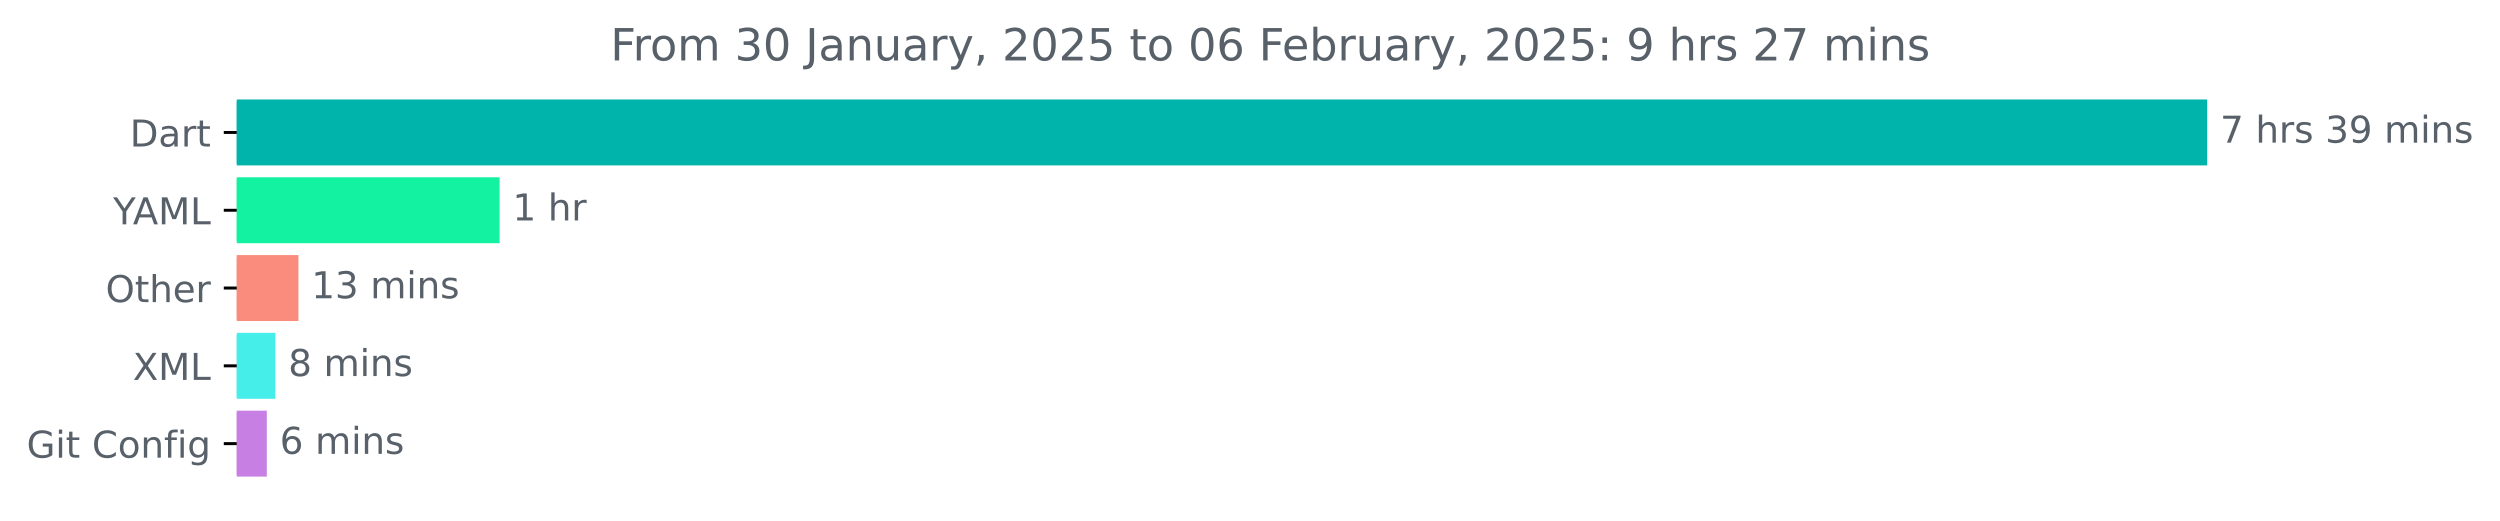
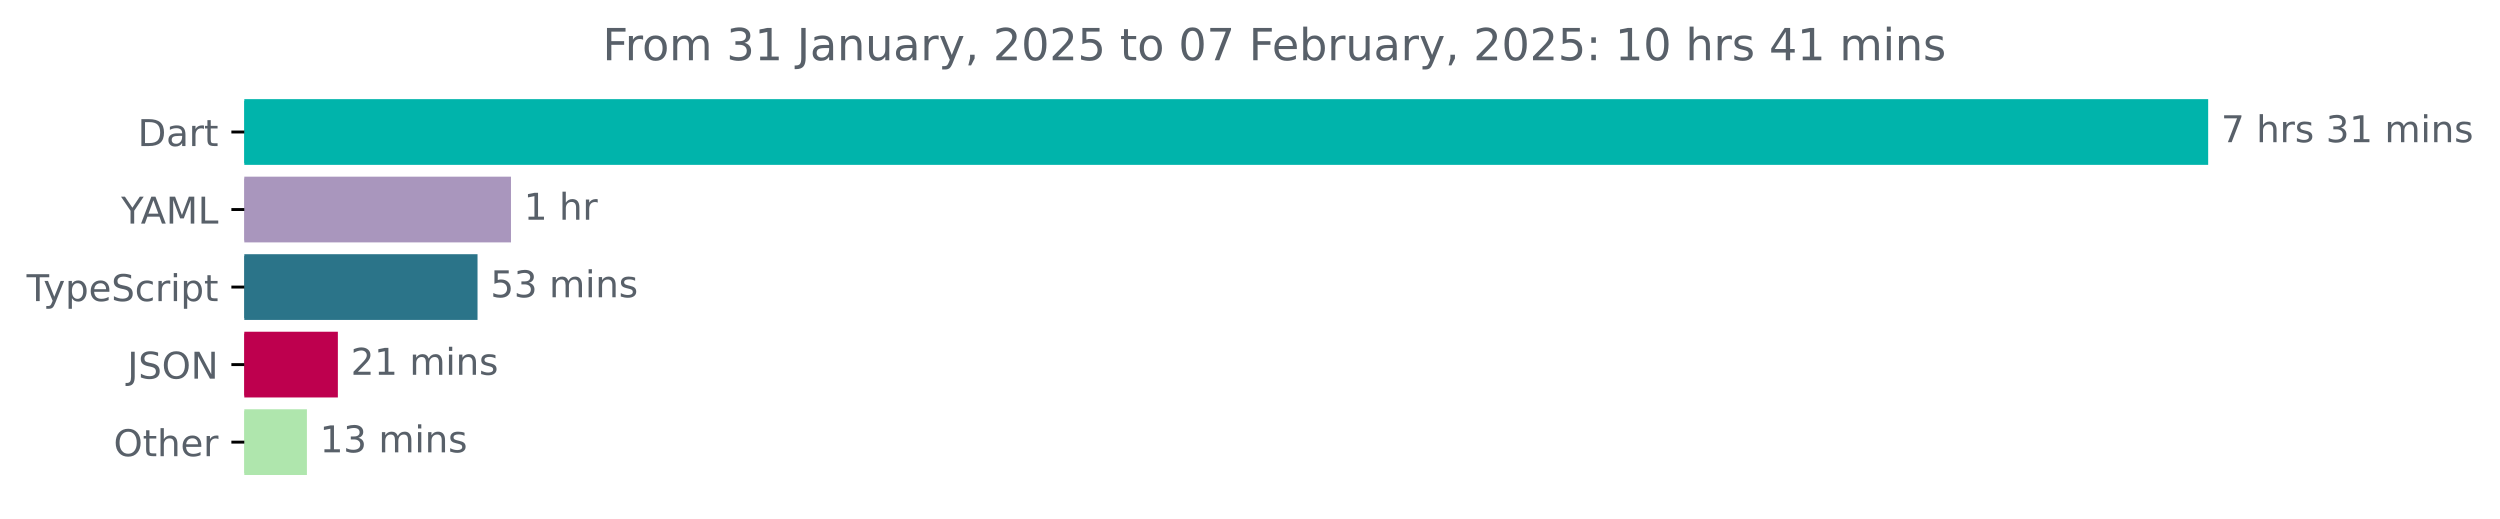
- <svg xmlns="http://www.w3.org/2000/svg" xmlns:xlink="http://www.w3.org/1999/xlink" width="674.885pt" height="140.398pt" viewBox="0 0 674.885 140.398" version="1.1">
+ <svg xmlns="http://www.w3.org/2000/svg" xmlns:xlink="http://www.w3.org/1999/xlink" width="677.144pt" height="140.398pt" viewBox="0 0 677.144 140.398" version="1.1">
  <defs>
    <style type="text/css">*{stroke-linejoin: round; stroke-linecap: butt}</style>
  </defs>
  <g id="figure_1">
    <g id="patch_1">
-       <path d="M -0 140.398  L 674.885 140.398  L 674.885 0  L -0 0  L -0 140.398  z " style="fill: none" />
+       <path d="M -0 140.398  L 677.144 140.398  L 677.144 0  L -0 0  L -0 140.398  z " style="fill: none" />
    </g>
    <g id="axes_1">
      <g id="patch_2">
-         <path d="M 63.911 27.358  L 595.34 27.358  L 595.34 44.158  L 63.911 44.158  z " clip-path="url(#p7b2f12a831)" style="fill: #00b4ab; stroke: #00b4ab; stroke-linejoin: miter" />
+         <path d="M 66.17 27.358  L 597.599 27.358  L 597.599 44.158  L 66.17 44.158  z " clip-path="url(#p9013affb3a)" style="fill: #00b4ab; stroke: #00b4ab; stroke-linejoin: miter" />
      </g>
      <g id="patch_3">
-         <path d="M 63.911 48.358  L 134.37 48.358  L 134.37 65.158  L 63.911 65.158  z " clip-path="url(#p7b2f12a831)" style="fill: #12f2a0; stroke: #12f2a0; stroke-linejoin: miter" />
+         <path d="M 66.17 48.358  L 137.903 48.358  L 137.903 65.158  L 66.17 65.158  z " clip-path="url(#p9013affb3a)" style="fill: #a996bd; stroke: #a996bd; stroke-linejoin: miter" />
      </g>
      <g id="patch_4">
-         <path d="M 63.911 69.358  L 80.065 69.358  L 80.065 86.158  L 63.911 86.158  z " clip-path="url(#p7b2f12a831)" style="fill: #f98c7d; stroke: #f98c7d; stroke-linejoin: miter" />
+         <path d="M 66.17 69.358  L 128.842 69.358  L 128.842 86.158  L 66.17 86.158  z " clip-path="url(#p9013affb3a)" style="fill: #2b7489; stroke: #2b7489; stroke-linejoin: miter" />
      </g>
      <g id="patch_5">
-         <path d="M 63.911 90.358  L 73.826 90.358  L 73.826 107.158  L 63.911 107.158  z " clip-path="url(#p7b2f12a831)" style="fill: #45eee9; stroke: #45eee9; stroke-linejoin: miter" />
+         <path d="M 66.17 90.358  L 91.013 90.358  L 91.013 107.158  L 66.17 107.158  z " clip-path="url(#p9013affb3a)" style="fill: #be004e; stroke: #be004e; stroke-linejoin: miter" />
      </g>
      <g id="patch_6">
-         <path d="M 63.911 111.358  L 71.528 111.358  L 71.528 128.158  L 63.911 128.158  z " clip-path="url(#p7b2f12a831)" style="fill: #c77fe3; stroke: #c77fe3; stroke-linejoin: miter" />
+         <path d="M 66.17 111.358  L 82.631 111.358  L 82.631 128.158  L 66.17 128.158  z " clip-path="url(#p9013affb3a)" style="fill: #afe6ad; stroke: #afe6ad; stroke-linejoin: miter" />
      </g>
      <g id="matplotlib.axis_1" />
      <g id="matplotlib.axis_2">
        <g id="ytick_1">
          <g id="line2d_1">
            <defs>
-               <path id="m977abaff43" d="M 0 0  L -3.5 0  " style="stroke: #000000; stroke-width: 0.8" />
+               <path id="m7387b08694" d="M 0 0  L -3.5 0  " style="stroke: #000000; stroke-width: 0.8" />
            </defs>
            <g>
-               <use xlink:href="#m977abaff43" x="63.911" y="35.758" style="stroke: #000000; stroke-width: 0.8" />
+               <use xlink:href="#m7387b08694" x="66.17" y="35.758" style="stroke: #000000; stroke-width: 0.8" />
            </g>
          </g>
          <g id="text_1">
-             <g style="fill: #586069" transform="translate(35.05156 39.55734) scale(0.1 -0.1)">
+             <g style="fill: #586069" transform="translate(37.31094 39.55734) scale(0.1 -0.1)">
              <defs>
                <path id="DejaVuSans-44" d="M 1259 4147  L 1259 519  L 2022 519  Q 2988 519 3436 956  Q 3884 1394 3884 2338  Q 3884 3275 3436 3711  Q 2988 4147 2022 4147  L 1259 4147  z M 628 4666  L 1925 4666  Q 3281 4666 3915 4102  Q 4550 3538 4550 2338  Q 4550 1131 3912 565  Q 3275 0 1925 0  L 628 0  L 628 4666  z " transform="scale(0.015625)" />
                <path id="DejaVuSans-61" d="M 2194 1759  Q 1497 1759 1228 1600  Q 959 1441 959 1056  Q 959 750 1161 570  Q 1363 391 1709 391  Q 2188 391 2477 730  Q 2766 1069 2766 1631  L 2766 1759  L 2194 1759  z M 3341 1997  L 3341 0  L 2766 0  L 2766 531  Q 2569 213 2275 61  Q 1981 -91 1556 -91  Q 1019 -91 701 211  Q 384 513 384 1019  Q 384 1609 779 1909  Q 1175 2209 1959 2209  L 2766 2209  L 2766 2266  Q 2766 2663 2505 2880  Q 2244 3097 1772 3097  Q 1472 3097 1187 3025  Q 903 2953 641 2809  L 641 3341  Q 956 3463 1253 3523  Q 1550 3584 1831 3584  Q 2591 3584 2966 3190  Q 3341 2797 3341 1997  z " transform="scale(0.015625)" />
                <path id="DejaVuSans-72" d="M 2631 2963  Q 2534 3019 2420 3045  Q 2306 3072 2169 3072  Q 1681 3072 1420 2755  Q 1159 2438 1159 1844  L 1159 0  L 581 0  L 581 3500  L 1159 3500  L 1159 2956  Q 1341 3275 1631 3429  Q 1922 3584 2338 3584  Q 2397 3584 2469 3576  Q 2541 3569 2628 3553  L 2631 2963  z " transform="scale(0.015625)" />
                <path id="DejaVuSans-74" d="M 1172 4494  L 1172 3500  L 2356 3500  L 2356 3053  L 1172 3053  L 1172 1153  Q 1172 725 1289 603  Q 1406 481 1766 481  L 2356 481  L 2356 0  L 1766 0  Q 1100 0 847 248  Q 594 497 594 1153  L 594 3053  L 172 3053  L 172 3500  L 594 3500  L 594 4494  L 1172 4494  z " transform="scale(0.015625)" />
              </defs>
              <use xlink:href="#DejaVuSans-44" />
              <use xlink:href="#DejaVuSans-61" x="77.002" />
              <use xlink:href="#DejaVuSans-72" x="138.281" />
              <use xlink:href="#DejaVuSans-74" x="179.395" />
            </g>
          </g>
        </g>
        <g id="ytick_2">
          <g id="line2d_2">
            <g>
-               <use xlink:href="#m977abaff43" x="63.911" y="56.758" style="stroke: #000000; stroke-width: 0.8" />
+               <use xlink:href="#m7387b08694" x="66.17" y="56.758" style="stroke: #000000; stroke-width: 0.8" />
            </g>
          </g>
          <g id="text_2">
-             <g style="fill: #586069" transform="translate(30.5375 60.55734) scale(0.1 -0.1)">
+             <g style="fill: #586069" transform="translate(32.79688 60.55734) scale(0.1 -0.1)">
              <defs>
                <path id="DejaVuSans-59" d="M -13 4666  L 666 4666  L 1959 2747  L 3244 4666  L 3922 4666  L 2272 2222  L 2272 0  L 1638 0  L 1638 2222  L -13 4666  z " transform="scale(0.015625)" />
                <path id="DejaVuSans-41" d="M 2188 4044  L 1331 1722  L 3047 1722  L 2188 4044  z M 1831 4666  L 2547 4666  L 4325 0  L 3669 0  L 3244 1197  L 1141 1197  L 716 0  L 50 0  L 1831 4666  z " transform="scale(0.015625)" />
                <path id="DejaVuSans-4d" d="M 628 4666  L 1569 4666  L 2759 1491  L 3956 4666  L 4897 4666  L 4897 0  L 4281 0  L 4281 4097  L 3078 897  L 2444 897  L 1241 4097  L 1241 0  L 628 0  L 628 4666  z " transform="scale(0.015625)" />
                <path id="DejaVuSans-4c" d="M 628 4666  L 1259 4666  L 1259 531  L 3531 531  L 3531 0  L 628 0  L 628 4666  z " transform="scale(0.015625)" />
              </defs>
              <use xlink:href="#DejaVuSans-59" />
              <use xlink:href="#DejaVuSans-41" x="53.334" />
              <use xlink:href="#DejaVuSans-4d" x="121.742" />
              <use xlink:href="#DejaVuSans-4c" x="208.021" />
            </g>
          </g>
        </g>
        <g id="ytick_3">
          <g id="line2d_3">
            <g>
-               <use xlink:href="#m977abaff43" x="63.911" y="77.758" style="stroke: #000000; stroke-width: 0.8" />
+               <use xlink:href="#m7387b08694" x="66.17" y="77.758" style="stroke: #000000; stroke-width: 0.8" />
            </g>
          </g>
          <g id="text_3">
-             <g style="fill: #586069" transform="translate(28.51719 81.55734) scale(0.1 -0.1)">
-               <defs>
+             <g style="fill: #586069" transform="translate(7.2 81.55734) scale(0.1 -0.1)">
+               <defs>
+                 <path id="DejaVuSans-54" d="M -19 4666  L 3928 4666  L 3928 4134  L 2272 4134  L 2272 0  L 1638 0  L 1638 4134  L -19 4134  L -19 4666  z " transform="scale(0.015625)" />
+                 <path id="DejaVuSans-79" d="M 2059 -325  Q 1816 -950 1584 -1140  Q 1353 -1331 966 -1331  L 506 -1331  L 506 -850  L 844 -850  Q 1081 -850 1212 -737  Q 1344 -625 1503 -206  L 1606 56  L 191 3500  L 800 3500  L 1894 763  L 2988 3500  L 3597 3500  L 2059 -325  z " transform="scale(0.015625)" />
+                 <path id="DejaVuSans-70" d="M 1159 525  L 1159 -1331  L 581 -1331  L 581 3500  L 1159 3500  L 1159 2969  Q 1341 3281 1617 3432  Q 1894 3584 2278 3584  Q 2916 3584 3314 3078  Q 3713 2572 3713 1747  Q 3713 922 3314 415  Q 2916 -91 2278 -91  Q 1894 -91 1617 61  Q 1341 213 1159 525  z M 3116 1747  Q 3116 2381 2855 2742  Q 2594 3103 2138 3103  Q 1681 3103 1420 2742  Q 1159 2381 1159 1747  Q 1159 1113 1420 752  Q 1681 391 2138 391  Q 2594 391 2855 752  Q 3116 1113 3116 1747  z " transform="scale(0.015625)" />
+                 <path id="DejaVuSans-65" d="M 3597 1894  L 3597 1613  L 953 1613  Q 991 1019 1311 708  Q 1631 397 2203 397  Q 2534 397 2845 478  Q 3156 559 3463 722  L 3463 178  Q 3153 47 2828 -22  Q 2503 -91 2169 -91  Q 1331 -91 842 396  Q 353 884 353 1716  Q 353 2575 817 3079  Q 1281 3584 2069 3584  Q 2775 3584 3186 3129  Q 3597 2675 3597 1894  z M 3022 2063  Q 3016 2534 2758 2815  Q 2500 3097 2075 3097  Q 1594 3097 1305 2825  Q 1016 2553 972 2059  L 3022 2063  z " transform="scale(0.015625)" />
+                 <path id="DejaVuSans-53" d="M 3425 4513  L 3425 3897  Q 3066 4069 2747 4153  Q 2428 4238 2131 4238  Q 1616 4238 1336 4038  Q 1056 3838 1056 3469  Q 1056 3159 1242 3001  Q 1428 2844 1947 2747  L 2328 2669  Q 3034 2534 3370 2195  Q 3706 1856 3706 1288  Q 3706 609 3251 259  Q 2797 -91 1919 -91  Q 1588 -91 1214 -16  Q 841 59 441 206  L 441 856  Q 825 641 1194 531  Q 1563 422 1919 422  Q 2459 422 2753 634  Q 3047 847 3047 1241  Q 3047 1584 2836 1778  Q 2625 1972 2144 2069  L 1759 2144  Q 1053 2284 737 2584  Q 422 2884 422 3419  Q 422 4038 858 4394  Q 1294 4750 2059 4750  Q 2388 4750 2728 4690  Q 3069 4631 3425 4513  z " transform="scale(0.015625)" />
+                 <path id="DejaVuSans-63" d="M 3122 3366  L 3122 2828  Q 2878 2963 2633 3030  Q 2388 3097 2138 3097  Q 1578 3097 1268 2742  Q 959 2388 959 1747  Q 959 1106 1268 751  Q 1578 397 2138 397  Q 2388 397 2633 464  Q 2878 531 3122 666  L 3122 134  Q 2881 22 2623 -34  Q 2366 -91 2075 -91  Q 1284 -91 818 406  Q 353 903 353 1747  Q 353 2603 823 3093  Q 1294 3584 2113 3584  Q 2378 3584 2631 3529  Q 2884 3475 3122 3366  z " transform="scale(0.015625)" />
+                 <path id="DejaVuSans-69" d="M 603 3500  L 1178 3500  L 1178 0  L 603 0  L 603 3500  z M 603 4863  L 1178 4863  L 1178 4134  L 603 4134  L 603 4863  z " transform="scale(0.015625)" />
+               </defs>
+               <use xlink:href="#DejaVuSans-54" />
+               <use xlink:href="#DejaVuSans-79" x="45.459" />
+               <use xlink:href="#DejaVuSans-70" x="104.639" />
+               <use xlink:href="#DejaVuSans-65" x="168.115" />
+               <use xlink:href="#DejaVuSans-53" x="229.639" />
+               <use xlink:href="#DejaVuSans-63" x="293.115" />
+               <use xlink:href="#DejaVuSans-72" x="348.096" />
+               <use xlink:href="#DejaVuSans-69" x="389.209" />
+               <use xlink:href="#DejaVuSans-70" x="416.992" />
+               <use xlink:href="#DejaVuSans-74" x="480.469" />
+             </g>
+           </g>
+         </g>
+         <g id="ytick_4">
+           <g id="line2d_4">
+             <g>
+               <use xlink:href="#m7387b08694" x="66.17" y="98.758" style="stroke: #000000; stroke-width: 0.8" />
+             </g>
+           </g>
+           <g id="text_4">
+             <g style="fill: #586069" transform="translate(34.51875 102.5573) scale(0.1 -0.1)">
+               <defs>
+                 <path id="DejaVuSans-4a" d="M 628 4666  L 1259 4666  L 1259 325  Q 1259 -519 939 -900  Q 619 -1281 -91 -1281  L -331 -1281  L -331 -750  L -134 -750  Q 284 -750 456 -515  Q 628 -281 628 325  L 628 4666  z " transform="scale(0.015625)" />
                <path id="DejaVuSans-4f" d="M 2522 4238  Q 1834 4238 1429 3725  Q 1025 3213 1025 2328  Q 1025 1447 1429 934  Q 1834 422 2522 422  Q 3209 422 3611 934  Q 4013 1447 4013 2328  Q 4013 3213 3611 3725  Q 3209 4238 2522 4238  z M 2522 4750  Q 3503 4750 4090 4092  Q 4678 3434 4678 2328  Q 4678 1225 4090 567  Q 3503 -91 2522 -91  Q 1538 -91 948 565  Q 359 1222 359 2328  Q 359 3434 948 4092  Q 1538 4750 2522 4750  z " transform="scale(0.015625)" />
+                 <path id="DejaVuSans-4e" d="M 628 4666  L 1478 4666  L 3547 763  L 3547 4666  L 4159 4666  L 4159 0  L 3309 0  L 1241 3903  L 1241 0  L 628 0  L 628 4666  z " transform="scale(0.015625)" />
+               </defs>
+               <use xlink:href="#DejaVuSans-4a" />
+               <use xlink:href="#DejaVuSans-53" x="29.492" />
+               <use xlink:href="#DejaVuSans-4f" x="92.969" />
+               <use xlink:href="#DejaVuSans-4e" x="171.68" />
+             </g>
+           </g>
+         </g>
+         <g id="ytick_5">
+           <g id="line2d_5">
+             <g>
+               <use xlink:href="#m7387b08694" x="66.17" y="119.758" style="stroke: #000000; stroke-width: 0.8" />
+             </g>
+           </g>
+           <g id="text_5">
+             <g style="fill: #586069" transform="translate(30.77656 123.5573) scale(0.1 -0.1)">
+               <defs>
                <path id="DejaVuSans-68" d="M 3513 2113  L 3513 0  L 2938 0  L 2938 2094  Q 2938 2591 2744 2837  Q 2550 3084 2163 3084  Q 1697 3084 1428 2787  Q 1159 2491 1159 1978  L 1159 0  L 581 0  L 581 4863  L 1159 4863  L 1159 2956  Q 1366 3272 1645 3428  Q 1925 3584 2291 3584  Q 2894 3584 3203 3211  Q 3513 2838 3513 2113  z " transform="scale(0.015625)" />
-                 <path id="DejaVuSans-65" d="M 3597 1894  L 3597 1613  L 953 1613  Q 991 1019 1311 708  Q 1631 397 2203 397  Q 2534 397 2845 478  Q 3156 559 3463 722  L 3463 178  Q 3153 47 2828 -22  Q 2503 -91 2169 -91  Q 1331 -91 842 396  Q 353 884 353 1716  Q 353 2575 817 3079  Q 1281 3584 2069 3584  Q 2775 3584 3186 3129  Q 3597 2675 3597 1894  z M 3022 2063  Q 3016 2534 2758 2815  Q 2500 3097 2075 3097  Q 1594 3097 1305 2825  Q 1016 2553 972 2059  L 3022 2063  z " transform="scale(0.015625)" />
              </defs>
              <use xlink:href="#DejaVuSans-4f" />
              <use xlink:href="#DejaVuSans-74" x="78.711" />
              <use xlink:href="#DejaVuSans-68" x="117.92" />
              <use xlink:href="#DejaVuSans-65" x="181.299" />
              <use xlink:href="#DejaVuSans-72" x="242.822" />
            </g>
          </g>
        </g>
-         <g id="ytick_4">
-           <g id="line2d_4">
-             <g>
-               <use xlink:href="#m977abaff43" x="63.911" y="98.758" style="stroke: #000000; stroke-width: 0.8" />
-             </g>
-           </g>
-           <g id="text_4">
-             <g style="fill: #586069" transform="translate(35.86094 102.5573) scale(0.1 -0.1)">
-               <defs>
-                 <path id="DejaVuSans-58" d="M 403 4666  L 1081 4666  L 2241 2931  L 3406 4666  L 4084 4666  L 2584 2425  L 4184 0  L 3506 0  L 2194 1984  L 872 0  L 191 0  L 1856 2491  L 403 4666  z " transform="scale(0.015625)" />
-               </defs>
-               <use xlink:href="#DejaVuSans-58" />
-               <use xlink:href="#DejaVuSans-4d" x="68.506" />
-               <use xlink:href="#DejaVuSans-4c" x="154.785" />
-             </g>
-           </g>
-         </g>
-         <g id="ytick_5">
-           <g id="line2d_5">
-             <g>
-               <use xlink:href="#m977abaff43" x="63.911" y="119.758" style="stroke: #000000; stroke-width: 0.8" />
-             </g>
-           </g>
-           <g id="text_5">
-             <g style="fill: #586069" transform="translate(7.2 123.5573) scale(0.1 -0.1)">
-               <defs>
-                 <path id="DejaVuSans-47" d="M 3809 666  L 3809 1919  L 2778 1919  L 2778 2438  L 4434 2438  L 4434 434  Q 4069 175 3628 42  Q 3188 -91 2688 -91  Q 1594 -91 976 548  Q 359 1188 359 2328  Q 359 3472 976 4111  Q 1594 4750 2688 4750  Q 3144 4750 3555 4637  Q 3966 4525 4313 4306  L 4313 3634  Q 3963 3931 3569 4081  Q 3175 4231 2741 4231  Q 1884 4231 1454 3753  Q 1025 3275 1025 2328  Q 1025 1384 1454 906  Q 1884 428 2741 428  Q 3075 428 3337 486  Q 3600 544 3809 666  z " transform="scale(0.015625)" />
-                 <path id="DejaVuSans-69" d="M 603 3500  L 1178 3500  L 1178 0  L 603 0  L 603 3500  z M 603 4863  L 1178 4863  L 1178 4134  L 603 4134  L 603 4863  z " transform="scale(0.015625)" />
-                 <path id="DejaVuSans-20" transform="scale(0.015625)" />
-                 <path id="DejaVuSans-43" d="M 4122 4306  L 4122 3641  Q 3803 3938 3442 4084  Q 3081 4231 2675 4231  Q 1875 4231 1450 3742  Q 1025 3253 1025 2328  Q 1025 1406 1450 917  Q 1875 428 2675 428  Q 3081 428 3442 575  Q 3803 722 4122 1019  L 4122 359  Q 3791 134 3420 21  Q 3050 -91 2638 -91  Q 1578 -91 968 557  Q 359 1206 359 2328  Q 359 3453 968 4101  Q 1578 4750 2638 4750  Q 3056 4750 3426 4639  Q 3797 4528 4122 4306  z " transform="scale(0.015625)" />
-                 <path id="DejaVuSans-6f" d="M 1959 3097  Q 1497 3097 1228 2736  Q 959 2375 959 1747  Q 959 1119 1226 758  Q 1494 397 1959 397  Q 2419 397 2687 759  Q 2956 1122 2956 1747  Q 2956 2369 2687 2733  Q 2419 3097 1959 3097  z M 1959 3584  Q 2709 3584 3137 3096  Q 3566 2609 3566 1747  Q 3566 888 3137 398  Q 2709 -91 1959 -91  Q 1206 -91 779 398  Q 353 888 353 1747  Q 353 2609 779 3096  Q 1206 3584 1959 3584  z " transform="scale(0.015625)" />
-                 <path id="DejaVuSans-6e" d="M 3513 2113  L 3513 0  L 2938 0  L 2938 2094  Q 2938 2591 2744 2837  Q 2550 3084 2163 3084  Q 1697 3084 1428 2787  Q 1159 2491 1159 1978  L 1159 0  L 581 0  L 581 3500  L 1159 3500  L 1159 2956  Q 1366 3272 1645 3428  Q 1925 3584 2291 3584  Q 2894 3584 3203 3211  Q 3513 2838 3513 2113  z " transform="scale(0.015625)" />
-                 <path id="DejaVuSans-66" d="M 2375 4863  L 2375 4384  L 1825 4384  Q 1516 4384 1395 4259  Q 1275 4134 1275 3809  L 1275 3500  L 2222 3500  L 2222 3053  L 1275 3053  L 1275 0  L 697 0  L 697 3053  L 147 3053  L 147 3500  L 697 3500  L 697 3744  Q 697 4328 969 4595  Q 1241 4863 1831 4863  L 2375 4863  z " transform="scale(0.015625)" />
-                 <path id="DejaVuSans-67" d="M 2906 1791  Q 2906 2416 2648 2759  Q 2391 3103 1925 3103  Q 1463 3103 1205 2759  Q 947 2416 947 1791  Q 947 1169 1205 825  Q 1463 481 1925 481  Q 2391 481 2648 825  Q 2906 1169 2906 1791  z M 3481 434  Q 3481 -459 3084 -895  Q 2688 -1331 1869 -1331  Q 1566 -1331 1297 -1286  Q 1028 -1241 775 -1147  L 775 -588  Q 1028 -725 1275 -790  Q 1522 -856 1778 -856  Q 2344 -856 2625 -561  Q 2906 -266 2906 331  L 2906 616  Q 2728 306 2450 153  Q 2172 0 1784 0  Q 1141 0 747 490  Q 353 981 353 1791  Q 353 2603 747 3093  Q 1141 3584 1784 3584  Q 2172 3584 2450 3431  Q 2728 3278 2906 2969  L 2906 3500  L 3481 3500  L 3481 434  z " transform="scale(0.015625)" />
-               </defs>
-               <use xlink:href="#DejaVuSans-47" />
-               <use xlink:href="#DejaVuSans-69" x="77.49" />
-               <use xlink:href="#DejaVuSans-74" x="105.273" />
-               <use xlink:href="#DejaVuSans-20" x="144.482" />
-               <use xlink:href="#DejaVuSans-43" x="176.27" />
-               <use xlink:href="#DejaVuSans-6f" x="246.094" />
-               <use xlink:href="#DejaVuSans-6e" x="307.275" />
-               <use xlink:href="#DejaVuSans-66" x="370.654" />
-               <use xlink:href="#DejaVuSans-69" x="405.859" />
-               <use xlink:href="#DejaVuSans-67" x="433.643" />
-             </g>
-           </g>
-         </g>
      </g>
      <g id="text_6">
-         <g style="fill: #586069" transform="translate(599.3395 38.5175) scale(0.1 -0.1)">
+         <g style="fill: #586069" transform="translate(601.5989 38.5175) scale(0.1 -0.1)">
          <defs>
            <path id="DejaVuSans-37" d="M 525 4666  L 3525 4666  L 3525 4397  L 1831 0  L 1172 0  L 2766 4134  L 525 4134  L 525 4666  z " transform="scale(0.015625)" />
+             <path id="DejaVuSans-20" transform="scale(0.015625)" />
            <path id="DejaVuSans-73" d="M 2834 3397  L 2834 2853  Q 2591 2978 2328 3040  Q 2066 3103 1784 3103  Q 1356 3103 1142 2972  Q 928 2841 928 2578  Q 928 2378 1081 2264  Q 1234 2150 1697 2047  L 1894 2003  Q 2506 1872 2764 1633  Q 3022 1394 3022 966  Q 3022 478 2636 193  Q 2250 -91 1575 -91  Q 1294 -91 989 -36  Q 684 19 347 128  L 347 722  Q 666 556 975 473  Q 1284 391 1588 391  Q 1994 391 2212 530  Q 2431 669 2431 922  Q 2431 1156 2273 1281  Q 2116 1406 1581 1522  L 1381 1569  Q 847 1681 609 1914  Q 372 2147 372 2553  Q 372 3047 722 3315  Q 1072 3584 1716 3584  Q 2034 3584 2315 3537  Q 2597 3491 2834 3397  z " transform="scale(0.015625)" />
            <path id="DejaVuSans-33" d="M 2597 2516  Q 3050 2419 3304 2112  Q 3559 1806 3559 1356  Q 3559 666 3084 287  Q 2609 -91 1734 -91  Q 1441 -91 1130 -33  Q 819 25 488 141  L 488 750  Q 750 597 1062 519  Q 1375 441 1716 441  Q 2309 441 2620 675  Q 2931 909 2931 1356  Q 2931 1769 2642 2001  Q 2353 2234 1838 2234  L 1294 2234  L 1294 2753  L 1863 2753  Q 2328 2753 2575 2939  Q 2822 3125 2822 3475  Q 2822 3834 2567 4026  Q 2313 4219 1838 4219  Q 1578 4219 1281 4162  Q 984 4106 628 3988  L 628 4550  Q 988 4650 1302 4700  Q 1616 4750 1894 4750  Q 2613 4750 3031 4423  Q 3450 4097 3450 3541  Q 3450 3153 3228 2886  Q 3006 2619 2597 2516  z " transform="scale(0.015625)" />
-             <path id="DejaVuSans-39" d="M 703 97  L 703 672  Q 941 559 1184 500  Q 1428 441 1663 441  Q 2288 441 2617 861  Q 2947 1281 2994 2138  Q 2813 1869 2534 1725  Q 2256 1581 1919 1581  Q 1219 1581 811 2004  Q 403 2428 403 3163  Q 403 3881 828 4315  Q 1253 4750 1959 4750  Q 2769 4750 3195 4129  Q 3622 3509 3622 2328  Q 3622 1225 3098 567  Q 2575 -91 1691 -91  Q 1453 -91 1209 -44  Q 966 3 703 97  z M 1959 2075  Q 2384 2075 2632 2365  Q 2881 2656 2881 3163  Q 2881 3666 2632 3958  Q 2384 4250 1959 4250  Q 1534 4250 1286 3958  Q 1038 3666 1038 3163  Q 1038 2656 1286 2365  Q 1534 2075 1959 2075  z " transform="scale(0.015625)" />
+             <path id="DejaVuSans-31" d="M 794 531  L 1825 531  L 1825 4091  L 703 3866  L 703 4441  L 1819 4666  L 2450 4666  L 2450 531  L 3481 531  L 3481 0  L 794 0  L 794 531  z " transform="scale(0.015625)" />
            <path id="DejaVuSans-6d" d="M 3328 2828  Q 3544 3216 3844 3400  Q 4144 3584 4550 3584  Q 5097 3584 5394 3201  Q 5691 2819 5691 2113  L 5691 0  L 5113 0  L 5113 2094  Q 5113 2597 4934 2840  Q 4756 3084 4391 3084  Q 3944 3084 3684 2787  Q 3425 2491 3425 1978  L 3425 0  L 2847 0  L 2847 2094  Q 2847 2600 2669 2842  Q 2491 3084 2119 3084  Q 1678 3084 1418 2786  Q 1159 2488 1159 1978  L 1159 0  L 581 0  L 581 3500  L 1159 3500  L 1159 2956  Q 1356 3278 1631 3431  Q 1906 3584 2284 3584  Q 2666 3584 2933 3390  Q 3200 3197 3328 2828  z " transform="scale(0.015625)" />
+             <path id="DejaVuSans-6e" d="M 3513 2113  L 3513 0  L 2938 0  L 2938 2094  Q 2938 2591 2744 2837  Q 2550 3084 2163 3084  Q 1697 3084 1428 2787  Q 1159 2491 1159 1978  L 1159 0  L 581 0  L 581 3500  L 1159 3500  L 1159 2956  Q 1366 3272 1645 3428  Q 1925 3584 2291 3584  Q 2894 3584 3203 3211  Q 3513 2838 3513 2113  z " transform="scale(0.015625)" />
          </defs>
          <use xlink:href="#DejaVuSans-37" />
          <use xlink:href="#DejaVuSans-20" x="63.623" />
          <use xlink:href="#DejaVuSans-68" x="95.41" />
          <use xlink:href="#DejaVuSans-72" x="158.789" />
          <use xlink:href="#DejaVuSans-73" x="199.902" />
          <use xlink:href="#DejaVuSans-20" x="252.002" />
          <use xlink:href="#DejaVuSans-33" x="283.789" />
-           <use xlink:href="#DejaVuSans-39" x="347.412" />
+           <use xlink:href="#DejaVuSans-31" x="347.412" />
          <use xlink:href="#DejaVuSans-20" x="411.035" />
          <use xlink:href="#DejaVuSans-6d" x="442.822" />
          <use xlink:href="#DejaVuSans-69" x="540.234" />
          <use xlink:href="#DejaVuSans-6e" x="568.018" />
          <use xlink:href="#DejaVuSans-73" x="631.396" />
        </g>
      </g>
      <g id="text_7">
-         <g style="fill: #586069" transform="translate(138.3697 59.5175) scale(0.1 -0.1)">
-           <defs>
-             <path id="DejaVuSans-31" d="M 794 531  L 1825 531  L 1825 4091  L 703 3866  L 703 4441  L 1819 4666  L 2450 4666  L 2450 531  L 3481 531  L 3481 0  L 794 0  L 794 531  z " transform="scale(0.015625)" />
-           </defs>
+         <g style="fill: #586069" transform="translate(141.9034 59.5175) scale(0.1 -0.1)">
          <use xlink:href="#DejaVuSans-31" />
          <use xlink:href="#DejaVuSans-20" x="63.623" />
          <use xlink:href="#DejaVuSans-68" x="95.41" />
          <use xlink:href="#DejaVuSans-72" x="158.789" />
        </g>
      </g>
      <g id="text_8">
-         <g style="fill: #586069" transform="translate(84.06458 80.5175) scale(0.1 -0.1)">
+         <g style="fill: #586069" transform="translate(132.8423 80.5175) scale(0.1 -0.1)">
+           <defs>
+             <path id="DejaVuSans-35" d="M 691 4666  L 3169 4666  L 3169 4134  L 1269 4134  L 1269 2991  Q 1406 3038 1543 3061  Q 1681 3084 1819 3084  Q 2600 3084 3056 2656  Q 3513 2228 3513 1497  Q 3513 744 3044 326  Q 2575 -91 1722 -91  Q 1428 -91 1123 -41  Q 819 9 494 109  L 494 744  Q 775 591 1075 516  Q 1375 441 1709 441  Q 2250 441 2565 725  Q 2881 1009 2881 1497  Q 2881 1984 2565 2268  Q 2250 2553 1709 2553  Q 1456 2553 1204 2497  Q 953 2441 691 2322  L 691 4666  z " transform="scale(0.015625)" />
+           </defs>
+           <use xlink:href="#DejaVuSans-35" />
+           <use xlink:href="#DejaVuSans-33" x="63.623" />
+           <use xlink:href="#DejaVuSans-20" x="127.246" />
+           <use xlink:href="#DejaVuSans-6d" x="159.033" />
+           <use xlink:href="#DejaVuSans-69" x="256.445" />
+           <use xlink:href="#DejaVuSans-6e" x="284.229" />
+           <use xlink:href="#DejaVuSans-73" x="347.607" />
+         </g>
+       </g>
+       <g id="text_9">
+         <g style="fill: #586069" transform="translate(95.0126 101.5175) scale(0.1 -0.1)">
+           <defs>
+             <path id="DejaVuSans-32" d="M 1228 531  L 3431 531  L 3431 0  L 469 0  L 469 531  Q 828 903 1448 1529  Q 2069 2156 2228 2338  Q 2531 2678 2651 2914  Q 2772 3150 2772 3378  Q 2772 3750 2511 3984  Q 2250 4219 1831 4219  Q 1534 4219 1204 4116  Q 875 4013 500 3803  L 500 4441  Q 881 4594 1212 4672  Q 1544 4750 1819 4750  Q 2544 4750 2975 4387  Q 3406 4025 3406 3419  Q 3406 3131 3298 2873  Q 3191 2616 2906 2266  Q 2828 2175 2409 1742  Q 1991 1309 1228 531  z " transform="scale(0.015625)" />
+           </defs>
+           <use xlink:href="#DejaVuSans-32" />
+           <use xlink:href="#DejaVuSans-31" x="63.623" />
+           <use xlink:href="#DejaVuSans-20" x="127.246" />
+           <use xlink:href="#DejaVuSans-6d" x="159.033" />
+           <use xlink:href="#DejaVuSans-69" x="256.445" />
+           <use xlink:href="#DejaVuSans-6e" x="284.229" />
+           <use xlink:href="#DejaVuSans-73" x="347.607" />
+         </g>
+       </g>
+       <g id="text_10">
+         <g style="fill: #586069" transform="translate(86.63116 122.5175) scale(0.1 -0.1)">
          <use xlink:href="#DejaVuSans-31" />
          <use xlink:href="#DejaVuSans-33" x="63.623" />
          <use xlink:href="#DejaVuSans-20" x="127.246" />
          <use xlink:href="#DejaVuSans-6d" x="159.033" />
          <use xlink:href="#DejaVuSans-69" x="256.445" />
          <use xlink:href="#DejaVuSans-6e" x="284.229" />
          <use xlink:href="#DejaVuSans-73" x="347.607" />
        </g>
      </g>
-       <g id="text_9">
-         <g style="fill: #586069" transform="translate(77.82639 101.5175) scale(0.1 -0.1)">
-           <defs>
-             <path id="DejaVuSans-38" d="M 2034 2216  Q 1584 2216 1326 1975  Q 1069 1734 1069 1313  Q 1069 891 1326 650  Q 1584 409 2034 409  Q 2484 409 2743 651  Q 3003 894 3003 1313  Q 3003 1734 2745 1975  Q 2488 2216 2034 2216  z M 1403 2484  Q 997 2584 770 2862  Q 544 3141 544 3541  Q 544 4100 942 4425  Q 1341 4750 2034 4750  Q 2731 4750 3128 4425  Q 3525 4100 3525 3541  Q 3525 3141 3298 2862  Q 3072 2584 2669 2484  Q 3125 2378 3379 2068  Q 3634 1759 3634 1313  Q 3634 634 3220 271  Q 2806 -91 2034 -91  Q 1263 -91 848 271  Q 434 634 434 1313  Q 434 1759 690 2068  Q 947 2378 1403 2484  z M 1172 3481  Q 1172 3119 1398 2916  Q 1625 2713 2034 2713  Q 2441 2713 2670 2916  Q 2900 3119 2900 3481  Q 2900 3844 2670 4047  Q 2441 4250 2034 4250  Q 1625 4250 1398 4047  Q 1172 3844 1172 3481  z " transform="scale(0.015625)" />
-           </defs>
-           <use xlink:href="#DejaVuSans-38" />
-           <use xlink:href="#DejaVuSans-20" x="63.623" />
-           <use xlink:href="#DejaVuSans-6d" x="95.41" />
-           <use xlink:href="#DejaVuSans-69" x="192.822" />
-           <use xlink:href="#DejaVuSans-6e" x="220.605" />
-           <use xlink:href="#DejaVuSans-73" x="283.984" />
-         </g>
-       </g>
-       <g id="text_10">
-         <g style="fill: #586069" transform="translate(75.5281 122.5175) scale(0.1 -0.1)">
-           <defs>
-             <path id="DejaVuSans-36" d="M 2113 2584  Q 1688 2584 1439 2293  Q 1191 2003 1191 1497  Q 1191 994 1439 701  Q 1688 409 2113 409  Q 2538 409 2786 701  Q 3034 994 3034 1497  Q 3034 2003 2786 2293  Q 2538 2584 2113 2584  z M 3366 4563  L 3366 3988  Q 3128 4100 2886 4159  Q 2644 4219 2406 4219  Q 1781 4219 1451 3797  Q 1122 3375 1075 2522  Q 1259 2794 1537 2939  Q 1816 3084 2150 3084  Q 2853 3084 3261 2657  Q 3669 2231 3669 1497  Q 3669 778 3244 343  Q 2819 -91 2113 -91  Q 1303 -91 875 529  Q 447 1150 447 2328  Q 447 3434 972 4092  Q 1497 4750 2381 4750  Q 2619 4750 2861 4703  Q 3103 4656 3366 4563  z " transform="scale(0.015625)" />
-           </defs>
-           <use xlink:href="#DejaVuSans-36" />
-           <use xlink:href="#DejaVuSans-20" x="63.623" />
-           <use xlink:href="#DejaVuSans-6d" x="95.41" />
-           <use xlink:href="#DejaVuSans-69" x="192.822" />
-           <use xlink:href="#DejaVuSans-6e" x="220.605" />
-           <use xlink:href="#DejaVuSans-73" x="283.984" />
-         </g>
-       </g>
      <g id="text_11">
-         <g style="fill: #586069" transform="translate(164.785 16.31812) scale(0.12 -0.12)">
+         <g style="fill: #586069" transform="translate(163.2269 16.31812) scale(0.12 -0.12)">
          <defs>
            <path id="DejaVuSans-46" d="M 628 4666  L 3309 4666  L 3309 4134  L 1259 4134  L 1259 2759  L 3109 2759  L 3109 2228  L 1259 2228  L 1259 0  L 628 0  L 628 4666  z " transform="scale(0.015625)" />
+             <path id="DejaVuSans-6f" d="M 1959 3097  Q 1497 3097 1228 2736  Q 959 2375 959 1747  Q 959 1119 1226 758  Q 1494 397 1959 397  Q 2419 397 2687 759  Q 2956 1122 2956 1747  Q 2956 2369 2687 2733  Q 2419 3097 1959 3097  z M 1959 3584  Q 2709 3584 3137 3096  Q 3566 2609 3566 1747  Q 3566 888 3137 398  Q 2709 -91 1959 -91  Q 1206 -91 779 398  Q 353 888 353 1747  Q 353 2609 779 3096  Q 1206 3584 1959 3584  z " transform="scale(0.015625)" />
+             <path id="DejaVuSans-75" d="M 544 1381  L 544 3500  L 1119 3500  L 1119 1403  Q 1119 906 1312 657  Q 1506 409 1894 409  Q 2359 409 2629 706  Q 2900 1003 2900 1516  L 2900 3500  L 3475 3500  L 3475 0  L 2900 0  L 2900 538  Q 2691 219 2414 64  Q 2138 -91 1772 -91  Q 1169 -91 856 284  Q 544 659 544 1381  z M 1991 3584  L 1991 3584  z " transform="scale(0.015625)" />
+             <path id="DejaVuSans-2c" d="M 750 794  L 1409 794  L 1409 256  L 897 -744  L 494 -744  L 750 256  L 750 794  z " transform="scale(0.015625)" />
            <path id="DejaVuSans-30" d="M 2034 4250  Q 1547 4250 1301 3770  Q 1056 3291 1056 2328  Q 1056 1369 1301 889  Q 1547 409 2034 409  Q 2525 409 2770 889  Q 3016 1369 3016 2328  Q 3016 3291 2770 3770  Q 2525 4250 2034 4250  z M 2034 4750  Q 2819 4750 3233 4129  Q 3647 3509 3647 2328  Q 3647 1150 3233 529  Q 2819 -91 2034 -91  Q 1250 -91 836 529  Q 422 1150 422 2328  Q 422 3509 836 4129  Q 1250 4750 2034 4750  z " transform="scale(0.015625)" />
-             <path id="DejaVuSans-4a" d="M 628 4666  L 1259 4666  L 1259 325  Q 1259 -519 939 -900  Q 619 -1281 -91 -1281  L -331 -1281  L -331 -750  L -134 -750  Q 284 -750 456 -515  Q 628 -281 628 325  L 628 4666  z " transform="scale(0.015625)" />
-             <path id="DejaVuSans-75" d="M 544 1381  L 544 3500  L 1119 3500  L 1119 1403  Q 1119 906 1312 657  Q 1506 409 1894 409  Q 2359 409 2629 706  Q 2900 1003 2900 1516  L 2900 3500  L 3475 3500  L 3475 0  L 2900 0  L 2900 538  Q 2691 219 2414 64  Q 2138 -91 1772 -91  Q 1169 -91 856 284  Q 544 659 544 1381  z M 1991 3584  L 1991 3584  z " transform="scale(0.015625)" />
-             <path id="DejaVuSans-79" d="M 2059 -325  Q 1816 -950 1584 -1140  Q 1353 -1331 966 -1331  L 506 -1331  L 506 -850  L 844 -850  Q 1081 -850 1212 -737  Q 1344 -625 1503 -206  L 1606 56  L 191 3500  L 800 3500  L 1894 763  L 2988 3500  L 3597 3500  L 2059 -325  z " transform="scale(0.015625)" />
-             <path id="DejaVuSans-2c" d="M 750 794  L 1409 794  L 1409 256  L 897 -744  L 494 -744  L 750 256  L 750 794  z " transform="scale(0.015625)" />
-             <path id="DejaVuSans-32" d="M 1228 531  L 3431 531  L 3431 0  L 469 0  L 469 531  Q 828 903 1448 1529  Q 2069 2156 2228 2338  Q 2531 2678 2651 2914  Q 2772 3150 2772 3378  Q 2772 3750 2511 3984  Q 2250 4219 1831 4219  Q 1534 4219 1204 4116  Q 875 4013 500 3803  L 500 4441  Q 881 4594 1212 4672  Q 1544 4750 1819 4750  Q 2544 4750 2975 4387  Q 3406 4025 3406 3419  Q 3406 3131 3298 2873  Q 3191 2616 2906 2266  Q 2828 2175 2409 1742  Q 1991 1309 1228 531  z " transform="scale(0.015625)" />
-             <path id="DejaVuSans-35" d="M 691 4666  L 3169 4666  L 3169 4134  L 1269 4134  L 1269 2991  Q 1406 3038 1543 3061  Q 1681 3084 1819 3084  Q 2600 3084 3056 2656  Q 3513 2228 3513 1497  Q 3513 744 3044 326  Q 2575 -91 1722 -91  Q 1428 -91 1123 -41  Q 819 9 494 109  L 494 744  Q 775 591 1075 516  Q 1375 441 1709 441  Q 2250 441 2565 725  Q 2881 1009 2881 1497  Q 2881 1984 2565 2268  Q 2250 2553 1709 2553  Q 1456 2553 1204 2497  Q 953 2441 691 2322  L 691 4666  z " transform="scale(0.015625)" />
            <path id="DejaVuSans-62" d="M 3116 1747  Q 3116 2381 2855 2742  Q 2594 3103 2138 3103  Q 1681 3103 1420 2742  Q 1159 2381 1159 1747  Q 1159 1113 1420 752  Q 1681 391 2138 391  Q 2594 391 2855 752  Q 3116 1113 3116 1747  z M 1159 2969  Q 1341 3281 1617 3432  Q 1894 3584 2278 3584  Q 2916 3584 3314 3078  Q 3713 2572 3713 1747  Q 3713 922 3314 415  Q 2916 -91 2278 -91  Q 1894 -91 1617 61  Q 1341 213 1159 525  L 1159 0  L 581 0  L 581 4863  L 1159 4863  L 1159 2969  z " transform="scale(0.015625)" />
            <path id="DejaVuSans-3a" d="M 750 794  L 1409 794  L 1409 0  L 750 0  L 750 794  z M 750 3309  L 1409 3309  L 1409 2516  L 750 2516  L 750 3309  z " transform="scale(0.015625)" />
+             <path id="DejaVuSans-34" d="M 2419 4116  L 825 1625  L 2419 1625  L 2419 4116  z M 2253 4666  L 3047 4666  L 3047 1625  L 3713 1625  L 3713 1100  L 3047 1100  L 3047 0  L 2419 0  L 2419 1100  L 313 1100  L 313 1709  L 2253 4666  z " transform="scale(0.015625)" />
          </defs>
          <use xlink:href="#DejaVuSans-46" />
          <use xlink:href="#DejaVuSans-72" x="50.27" />
          <use xlink:href="#DejaVuSans-6f" x="89.133" />
          <use xlink:href="#DejaVuSans-6d" x="150.314" />
          <use xlink:href="#DejaVuSans-20" x="247.727" />
          <use xlink:href="#DejaVuSans-33" x="279.514" />
-           <use xlink:href="#DejaVuSans-30" x="343.137" />
+           <use xlink:href="#DejaVuSans-31" x="343.137" />
          <use xlink:href="#DejaVuSans-20" x="406.76" />
          <use xlink:href="#DejaVuSans-4a" x="438.547" />
          <use xlink:href="#DejaVuSans-61" x="468.039" />
          <use xlink:href="#DejaVuSans-6e" x="529.318" />
          <use xlink:href="#DejaVuSans-75" x="592.697" />
          <use xlink:href="#DejaVuSans-61" x="656.076" />
          <use xlink:href="#DejaVuSans-72" x="717.355" />
          <use xlink:href="#DejaVuSans-79" x="758.469" />
          <use xlink:href="#DejaVuSans-2c" x="817.648" />
          <use xlink:href="#DejaVuSans-20" x="849.436" />
          <use xlink:href="#DejaVuSans-32" x="881.223" />
          <use xlink:href="#DejaVuSans-30" x="944.846" />
          <use xlink:href="#DejaVuSans-32" x="1008.469" />
          <use xlink:href="#DejaVuSans-35" x="1072.092" />
          <use xlink:href="#DejaVuSans-20" x="1135.715" />
          <use xlink:href="#DejaVuSans-74" x="1167.502" />
          <use xlink:href="#DejaVuSans-6f" x="1206.711" />
          <use xlink:href="#DejaVuSans-20" x="1267.893" />
          <use xlink:href="#DejaVuSans-30" x="1299.68" />
-           <use xlink:href="#DejaVuSans-36" x="1363.303" />
+           <use xlink:href="#DejaVuSans-37" x="1363.303" />
          <use xlink:href="#DejaVuSans-20" x="1426.926" />
          <use xlink:href="#DejaVuSans-46" x="1458.713" />
          <use xlink:href="#DejaVuSans-65" x="1510.732" />
          <use xlink:href="#DejaVuSans-62" x="1572.256" />
          <use xlink:href="#DejaVuSans-72" x="1635.732" />
          <use xlink:href="#DejaVuSans-75" x="1676.846" />
          <use xlink:href="#DejaVuSans-61" x="1740.225" />
          <use xlink:href="#DejaVuSans-72" x="1801.504" />
          <use xlink:href="#DejaVuSans-79" x="1842.617" />
          <use xlink:href="#DejaVuSans-2c" x="1901.797" />
          <use xlink:href="#DejaVuSans-20" x="1933.584" />
          <use xlink:href="#DejaVuSans-32" x="1965.371" />
          <use xlink:href="#DejaVuSans-30" x="2028.994" />
          <use xlink:href="#DejaVuSans-32" x="2092.617" />
          <use xlink:href="#DejaVuSans-35" x="2156.24" />
          <use xlink:href="#DejaVuSans-3a" x="2219.863" />
          <use xlink:href="#DejaVuSans-20" x="2253.555" />
-           <use xlink:href="#DejaVuSans-39" x="2285.342" />
-           <use xlink:href="#DejaVuSans-20" x="2348.965" />
-           <use xlink:href="#DejaVuSans-68" x="2380.752" />
-           <use xlink:href="#DejaVuSans-72" x="2444.131" />
-           <use xlink:href="#DejaVuSans-73" x="2485.244" />
-           <use xlink:href="#DejaVuSans-20" x="2537.344" />
-           <use xlink:href="#DejaVuSans-32" x="2569.131" />
-           <use xlink:href="#DejaVuSans-37" x="2632.754" />
-           <use xlink:href="#DejaVuSans-20" x="2696.377" />
-           <use xlink:href="#DejaVuSans-6d" x="2728.164" />
-           <use xlink:href="#DejaVuSans-69" x="2825.576" />
-           <use xlink:href="#DejaVuSans-6e" x="2853.359" />
-           <use xlink:href="#DejaVuSans-73" x="2916.738" />
+           <use xlink:href="#DejaVuSans-31" x="2285.342" />
+           <use xlink:href="#DejaVuSans-30" x="2348.965" />
+           <use xlink:href="#DejaVuSans-20" x="2412.588" />
+           <use xlink:href="#DejaVuSans-68" x="2444.375" />
+           <use xlink:href="#DejaVuSans-72" x="2507.754" />
+           <use xlink:href="#DejaVuSans-73" x="2548.867" />
+           <use xlink:href="#DejaVuSans-20" x="2600.967" />
+           <use xlink:href="#DejaVuSans-34" x="2632.754" />
+           <use xlink:href="#DejaVuSans-31" x="2696.377" />
+           <use xlink:href="#DejaVuSans-20" x="2760" />
+           <use xlink:href="#DejaVuSans-6d" x="2791.787" />
+           <use xlink:href="#DejaVuSans-69" x="2889.199" />
+           <use xlink:href="#DejaVuSans-6e" x="2916.982" />
+           <use xlink:href="#DejaVuSans-73" x="2980.361" />
        </g>
      </g>
    </g>
  </g>
  <defs>
-     <clipPath id="p7b2f12a831">
-       <rect x="63.911" y="22.318" width="558" height="110.88" />
+     <clipPath id="p9013affb3a">
+       <rect x="66.17" y="22.318" width="558" height="110.88" />
    </clipPath>
  </defs>
</svg>
